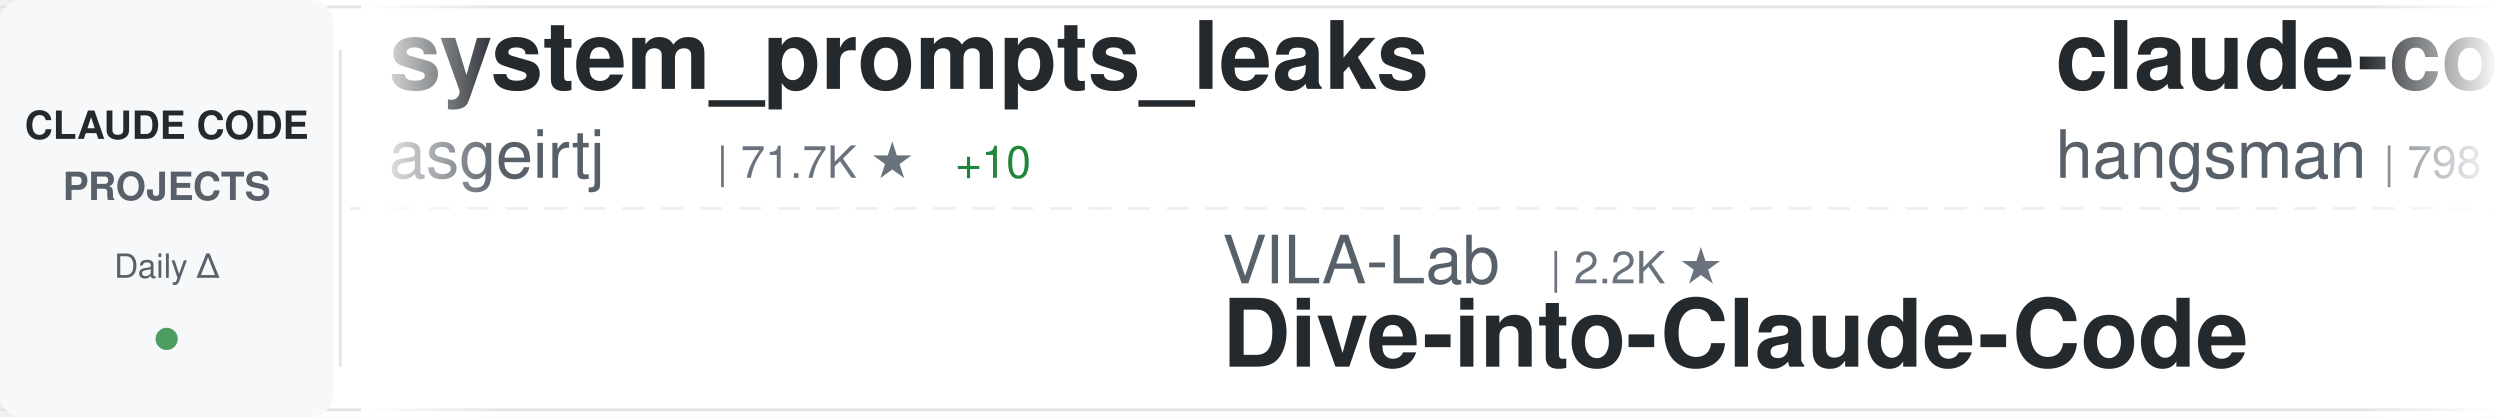
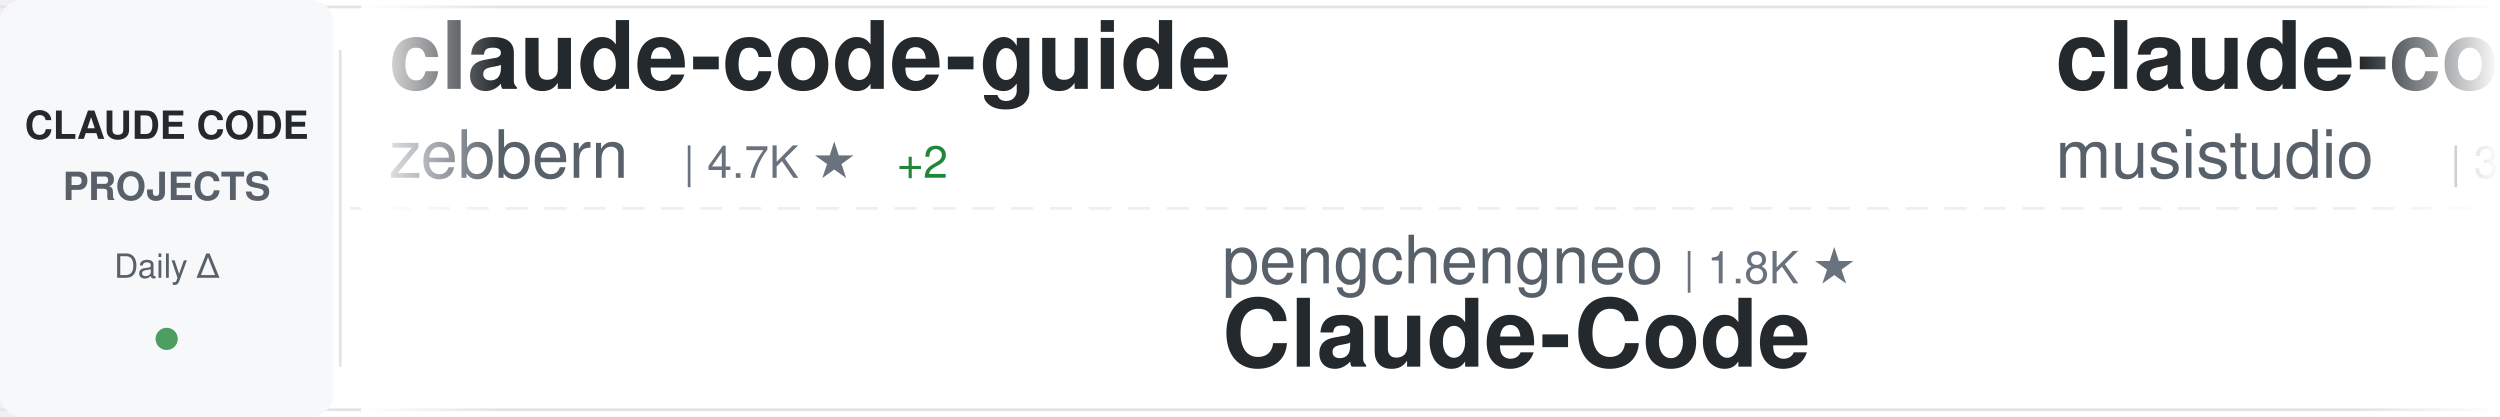
<svg xmlns="http://www.w3.org/2000/svg" width="900" height="150">
  <defs>
    <linearGradient id="awesomeLeftFade" x1="0%" y1="0%" x2="100%" y2="0%">
      <stop offset="0%" style="stop-color:#ffffff;stop-opacity:1" />
      <stop offset="100%" style="stop-color:#ffffff;stop-opacity:0" />
    </linearGradient>
    <linearGradient id="awesomeRightFade" x1="0%" y1="0%" x2="100%" y2="0%">
      <stop offset="0%" style="stop-color:#ffffff;stop-opacity:0" />
      <stop offset="100%" style="stop-color:#ffffff;stop-opacity:1" />
    </linearGradient>
  </defs>
  <rect width="900" height="150" fill="#ffffff" rx="8" />
  <rect x="0" y="2" width="900" height="1" fill="#e1e4e8" />
  <rect x="0" y="147" width="900" height="1" fill="#e1e4e8" />
  <line x1="0" y1="75" x2="900" y2="75" stroke="#e1e4e8" stroke-width="1" stroke-dasharray="8 6" opacity="0.6" />
  <rect x="0" y="0" width="120" height="150" fill="#f6f8fa" rx="8" />
  <text x="60" y="50" font-family="-apple-system, BlinkMacSystemFont, 'Segoe UI', Helvetica, Arial, sans-serif" font-size="14" font-weight="600" fill="#24292e" text-anchor="middle">CLAUDE CODE</text>
  <text x="60" y="72" font-family="-apple-system, BlinkMacSystemFont, 'Segoe UI', Helvetica, Arial, sans-serif" font-size="14" font-weight="600" fill="#586069" text-anchor="middle">PROJECTS</text>
  <text x="60" y="100" font-family="-apple-system, BlinkMacSystemFont, 'Segoe UI', Helvetica, Arial, sans-serif" font-size="12" font-weight="500" fill="#586069" text-anchor="middle">Daily Δ</text>
  <circle cx="60" cy="122" r="4" fill="#22863a" opacity="0.8" />
  <rect x="122" y="18" width="1" height="114" fill="#e1e4e8" />
  <clipPath id="awesomeTickerClip">
    <rect x="130" y="0" width="770" height="150" />
  </clipPath>
  <g clip-path="url(#awesomeTickerClip)">
    <g id="awesomeTickerItems">
      <animateTransform attributeName="transform" attributeType="XML" type="translate" from="0 0" to="-3000 0" dur="54s" repeatCount="indefinite" />
      <g transform="translate(0, 0)">
-         <text x="140" y="32" font-family="-apple-system, BlinkMacSystemFont, 'Segoe UI', Helvetica, Arial, sans-serif" font-size="34" font-weight="600" fill="#24292e">system_prompts_leaks</text>
-         <text x="140" y="64" font-family="-apple-system, BlinkMacSystemFont, 'Segoe UI', Helvetica, Arial, sans-serif" font-size="24" font-weight="400" fill="#586069">asgeirtj</text>
-         <text x="258" y="64" font-family="-apple-system, BlinkMacSystemFont, 'Segoe UI', Helvetica, Arial, sans-serif" font-size="16" font-weight="500" fill="#6a737d">| 71.7K ★</text>
-         <text x="344" y="64" font-family="-apple-system, BlinkMacSystemFont, 'Segoe UI', Helvetica, Arial, sans-serif" font-size="16" font-weight="500" fill="#22863a"> +10</text>
-       </g>
-       <g transform="translate(300, 0)">
-         <text x="140" y="102" font-family="-apple-system, BlinkMacSystemFont, 'Segoe UI', Helvetica, Arial, sans-serif" font-size="24" font-weight="400" fill="#586069">VILA-Lab</text>
-         <text x="258" y="102" font-family="-apple-system, BlinkMacSystemFont, 'Segoe UI', Helvetica, Arial, sans-serif" font-size="16" font-weight="500" fill="#6a737d">| 2.2K ★</text>
-         <text x="140" y="132" font-family="-apple-system, BlinkMacSystemFont, 'Segoe UI', Helvetica, Arial, sans-serif" font-size="34" font-weight="600" fill="#24292e">Dive-into-Claude-Code</text>
-       </g>
-       <g transform="translate(600, 0)">
-         <text x="140" y="32" font-family="-apple-system, BlinkMacSystemFont, 'Segoe UI', Helvetica, Arial, sans-serif" font-size="34" font-weight="600" fill="#24292e">claude-code-source</text>
-         <text x="140" y="64" font-family="-apple-system, BlinkMacSystemFont, 'Segoe UI', Helvetica, Arial, sans-serif" font-size="24" font-weight="400" fill="#586069">hangsman</text>
-         <text x="258" y="64" font-family="-apple-system, BlinkMacSystemFont, 'Segoe UI', Helvetica, Arial, sans-serif" font-size="16" font-weight="500" fill="#6a737d">| 798 ★</text>
-       </g>
-       <g transform="translate(900, 0)">
-         <text x="140" y="102" font-family="-apple-system, BlinkMacSystemFont, 'Segoe UI', Helvetica, Arial, sans-serif" font-size="24" font-weight="400" fill="#586069">feiskyer</text>
-         <text x="258" y="102" font-family="-apple-system, BlinkMacSystemFont, 'Segoe UI', Helvetica, Arial, sans-serif" font-size="16" font-weight="500" fill="#6a737d">| 1.7K ★</text>
-         <text x="140" y="132" font-family="-apple-system, BlinkMacSystemFont, 'Segoe UI', Helvetica, Arial, sans-serif" font-size="34" font-weight="600" fill="#24292e">claude-code-settings</text>
-       </g>
-       <g transform="translate(1200, 0)">
-         <text x="140" y="32" font-family="-apple-system, BlinkMacSystemFont, 'Segoe UI', Helvetica, Arial, sans-serif" font-size="34" font-weight="600" fill="#24292e">claude-code-rev</text>
-         <text x="140" y="64" font-family="-apple-system, BlinkMacSystemFont, 'Segoe UI', Helvetica, Arial, sans-serif" font-size="24" font-weight="400" fill="#586069">oboard</text>
-         <text x="234" y="64" font-family="-apple-system, BlinkMacSystemFont, 'Segoe UI', Helvetica, Arial, sans-serif" font-size="16" font-weight="500" fill="#6a737d">| 3.3K ★</text>
-       </g>
-       <g transform="translate(1500, 0)">
-         <text x="140" y="102" font-family="-apple-system, BlinkMacSystemFont, 'Segoe UI', Helvetica, Arial, sans-serif" font-size="24" font-weight="400" fill="#586069">wanshuiyin</text>
-         <text x="282" y="102" font-family="-apple-system, BlinkMacSystemFont, 'Segoe UI', Helvetica, Arial, sans-serif" font-size="16" font-weight="500" fill="#6a737d">| 19.4K ★</text>
-         <text x="368" y="102" font-family="-apple-system, BlinkMacSystemFont, 'Segoe UI', Helvetica, Arial, sans-serif" font-size="16" font-weight="500" fill="#22863a"> +3</text>
-         <text x="140" y="132" font-family="-apple-system, BlinkMacSystemFont, 'Segoe UI', Helvetica, Arial, sans-serif" font-size="34" font-weight="600" fill="#24292e">Auto-claude-code-researc...</text>
-       </g>
-       <g transform="translate(1800, 0)">
        <text x="140" y="32" font-family="-apple-system, BlinkMacSystemFont, 'Segoe UI', Helvetica, Arial, sans-serif" font-size="34" font-weight="600" fill="#24292e">claude-code-guide</text>
        <text x="140" y="64" font-family="-apple-system, BlinkMacSystemFont, 'Segoe UI', Helvetica, Arial, sans-serif" font-size="24" font-weight="400" fill="#586069">zebbern</text>
        <text x="246" y="64" font-family="-apple-system, BlinkMacSystemFont, 'Segoe UI', Helvetica, Arial, sans-serif" font-size="16" font-weight="500" fill="#6a737d">| 4.7K ★</text>
+         <text x="323" y="64" font-family="-apple-system, BlinkMacSystemFont, 'Segoe UI', Helvetica, Arial, sans-serif" font-size="16" font-weight="500" fill="#22863a"> +2</text>
+       </g>
+       <g transform="translate(300, 0)">
+         <text x="140" y="102" font-family="-apple-system, BlinkMacSystemFont, 'Segoe UI', Helvetica, Arial, sans-serif" font-size="24" font-weight="400" fill="#586069">pengchengneo</text>
+         <text x="306" y="102" font-family="-apple-system, BlinkMacSystemFont, 'Segoe UI', Helvetica, Arial, sans-serif" font-size="16" font-weight="500" fill="#6a737d">| 1.8K ★</text>
+         <text x="140" y="132" font-family="-apple-system, BlinkMacSystemFont, 'Segoe UI', Helvetica, Arial, sans-serif" font-size="34" font-weight="600" fill="#24292e">Claude-Code</text>
+       </g>
+       <g transform="translate(600, 0)">
+         <text x="140" y="32" font-family="-apple-system, BlinkMacSystemFont, 'Segoe UI', Helvetica, Arial, sans-serif" font-size="34" font-weight="600" fill="#24292e">claude-code-router</text>
+         <text x="140" y="64" font-family="-apple-system, BlinkMacSystemFont, 'Segoe UI', Helvetica, Arial, sans-serif" font-size="24" font-weight="400" fill="#586069">musistudio</text>
+         <text x="282" y="64" font-family="-apple-system, BlinkMacSystemFont, 'Segoe UI', Helvetica, Arial, sans-serif" font-size="16" font-weight="500" fill="#6a737d">| 38.2K ★</text>
+       </g>
+       <g transform="translate(900, 0)">
+         <text x="140" y="102" font-family="-apple-system, BlinkMacSystemFont, 'Segoe UI', Helvetica, Arial, sans-serif" font-size="24" font-weight="400" fill="#586069">Alishahryar1</text>
+         <text x="306" y="102" font-family="-apple-system, BlinkMacSystemFont, 'Segoe UI', Helvetica, Arial, sans-serif" font-size="16" font-weight="500" fill="#6a737d">| 71.7K ★</text>
+         <text x="392" y="102" font-family="-apple-system, BlinkMacSystemFont, 'Segoe UI', Helvetica, Arial, sans-serif" font-size="16" font-weight="500" fill="#22863a"> +26</text>
+         <text x="140" y="132" font-family="-apple-system, BlinkMacSystemFont, 'Segoe UI', Helvetica, Arial, sans-serif" font-size="34" font-weight="600" fill="#24292e">free-claude-code</text>
+       </g>
+       <g transform="translate(1200, 0)">
+         <text x="140" y="32" font-family="-apple-system, BlinkMacSystemFont, 'Segoe UI', Helvetica, Arial, sans-serif" font-size="34" font-weight="600" fill="#24292e">Claude-Code-Quest</text>
+         <text x="140" y="64" font-family="-apple-system, BlinkMacSystemFont, 'Segoe UI', Helvetica, Arial, sans-serif" font-size="24" font-weight="400" fill="#586069">wesammustafa</text>
+         <text x="306" y="64" font-family="-apple-system, BlinkMacSystemFont, 'Segoe UI', Helvetica, Arial, sans-serif" font-size="16" font-weight="500" fill="#6a737d">| 3.7K ★</text>
+       </g>
+       <g transform="translate(1500, 0)">
+         <text x="140" y="102" font-family="-apple-system, BlinkMacSystemFont, 'Segoe UI', Helvetica, Arial, sans-serif" font-size="24" font-weight="400" fill="#586069">davila7</text>
+         <text x="246" y="102" font-family="-apple-system, BlinkMacSystemFont, 'Segoe UI', Helvetica, Arial, sans-serif" font-size="16" font-weight="500" fill="#6a737d">| 34.0K ★</text>
+         <text x="332" y="102" font-family="-apple-system, BlinkMacSystemFont, 'Segoe UI', Helvetica, Arial, sans-serif" font-size="16" font-weight="500" fill="#22863a"> +6</text>
+         <text x="140" y="132" font-family="-apple-system, BlinkMacSystemFont, 'Segoe UI', Helvetica, Arial, sans-serif" font-size="34" font-weight="600" fill="#24292e">claude-code-templates</text>
+       </g>
+       <g transform="translate(1800, 0)">
+         <text x="140" y="32" font-family="-apple-system, BlinkMacSystemFont, 'Segoe UI', Helvetica, Arial, sans-serif" font-size="34" font-weight="600" fill="#24292e">claude-code-tips</text>
+         <text x="140" y="64" font-family="-apple-system, BlinkMacSystemFont, 'Segoe UI', Helvetica, Arial, sans-serif" font-size="24" font-weight="400" fill="#586069">ykdojo</text>
+         <text x="234" y="64" font-family="-apple-system, BlinkMacSystemFont, 'Segoe UI', Helvetica, Arial, sans-serif" font-size="16" font-weight="500" fill="#6a737d">| 10.4K ★</text>
      </g>
      <g transform="translate(2100, 0)">
-         <text x="140" y="102" font-family="-apple-system, BlinkMacSystemFont, 'Segoe UI', Helvetica, Arial, sans-serif" font-size="24" font-weight="400" fill="#586069">fazxes</text>
-         <text x="234" y="102" font-family="-apple-system, BlinkMacSystemFont, 'Segoe UI', Helvetica, Arial, sans-serif" font-size="16" font-weight="500" fill="#6a737d">| 248 ★</text>
-         <text x="140" y="132" font-family="-apple-system, BlinkMacSystemFont, 'Segoe UI', Helvetica, Arial, sans-serif" font-size="34" font-weight="600" fill="#24292e">Claude-code</text>
+         <text x="140" y="102" font-family="-apple-system, BlinkMacSystemFont, 'Segoe UI', Helvetica, Arial, sans-serif" font-size="24" font-weight="400" fill="#586069">darcyegb</text>
+         <text x="258" y="102" font-family="-apple-system, BlinkMacSystemFont, 'Segoe UI', Helvetica, Arial, sans-serif" font-size="16" font-weight="500" fill="#6a737d">| 782 ★</text>
+         <text x="140" y="132" font-family="-apple-system, BlinkMacSystemFont, 'Segoe UI', Helvetica, Arial, sans-serif" font-size="34" font-weight="600" fill="#24292e">ClaudeCodeAgents</text>
      </g>
      <g transform="translate(2400, 0)">
-         <text x="140" y="32" font-family="-apple-system, BlinkMacSystemFont, 'Segoe UI', Helvetica, Arial, sans-serif" font-size="34" font-weight="600" fill="#24292e">ClaudeCodeAgents</text>
-         <text x="140" y="64" font-family="-apple-system, BlinkMacSystemFont, 'Segoe UI', Helvetica, Arial, sans-serif" font-size="24" font-weight="400" fill="#586069">darcyegb</text>
-         <text x="258" y="64" font-family="-apple-system, BlinkMacSystemFont, 'Segoe UI', Helvetica, Arial, sans-serif" font-size="16" font-weight="500" fill="#6a737d">| 782 ★</text>
+         <text x="140" y="32" font-family="-apple-system, BlinkMacSystemFont, 'Segoe UI', Helvetica, Arial, sans-serif" font-size="34" font-weight="600" fill="#24292e">claude-code-engineering</text>
+         <text x="140" y="64" font-family="-apple-system, BlinkMacSystemFont, 'Segoe UI', Helvetica, Arial, sans-serif" font-size="24" font-weight="400" fill="#586069">huangjia2019</text>
+         <text x="306" y="64" font-family="-apple-system, BlinkMacSystemFont, 'Segoe UI', Helvetica, Arial, sans-serif" font-size="16" font-weight="500" fill="#6a737d">| 1.2K ★</text>
      </g>
      <g transform="translate(2700, 0)">
-         <text x="140" y="102" font-family="-apple-system, BlinkMacSystemFont, 'Segoe UI', Helvetica, Arial, sans-serif" font-size="24" font-weight="400" fill="#586069">Chachamaru127</text>
-         <text x="318" y="102" font-family="-apple-system, BlinkMacSystemFont, 'Segoe UI', Helvetica, Arial, sans-serif" font-size="16" font-weight="500" fill="#6a737d">| 3.2K ★</text>
-         <text x="140" y="132" font-family="-apple-system, BlinkMacSystemFont, 'Segoe UI', Helvetica, Arial, sans-serif" font-size="34" font-weight="600" fill="#24292e">claude-code-harness</text>
+         <text x="140" y="102" font-family="-apple-system, BlinkMacSystemFont, 'Segoe UI', Helvetica, Arial, sans-serif" font-size="24" font-weight="400" fill="#586069">kodu-ai</text>
+         <text x="246" y="102" font-family="-apple-system, BlinkMacSystemFont, 'Segoe UI', Helvetica, Arial, sans-serif" font-size="16" font-weight="500" fill="#6a737d">| 5.2K ★</text>
+         <text x="140" y="132" font-family="-apple-system, BlinkMacSystemFont, 'Segoe UI', Helvetica, Arial, sans-serif" font-size="34" font-weight="600" fill="#24292e">claude-coder</text>
      </g>
      <g transform="translate(3000, 0)">
-         <text x="140" y="32" font-family="-apple-system, BlinkMacSystemFont, 'Segoe UI', Helvetica, Arial, sans-serif" font-size="34" font-weight="600" fill="#24292e">system_prompts_leaks</text>
-         <text x="140" y="64" font-family="-apple-system, BlinkMacSystemFont, 'Segoe UI', Helvetica, Arial, sans-serif" font-size="24" font-weight="400" fill="#586069">asgeirtj</text>
-         <text x="258" y="64" font-family="-apple-system, BlinkMacSystemFont, 'Segoe UI', Helvetica, Arial, sans-serif" font-size="16" font-weight="500" fill="#6a737d">| 71.7K ★</text>
-         <text x="344" y="64" font-family="-apple-system, BlinkMacSystemFont, 'Segoe UI', Helvetica, Arial, sans-serif" font-size="16" font-weight="500" fill="#22863a"> +10</text>
+         <text x="140" y="32" font-family="-apple-system, BlinkMacSystemFont, 'Segoe UI', Helvetica, Arial, sans-serif" font-size="34" font-weight="600" fill="#24292e">claude-code-guide</text>
+         <text x="140" y="64" font-family="-apple-system, BlinkMacSystemFont, 'Segoe UI', Helvetica, Arial, sans-serif" font-size="24" font-weight="400" fill="#586069">zebbern</text>
+         <text x="246" y="64" font-family="-apple-system, BlinkMacSystemFont, 'Segoe UI', Helvetica, Arial, sans-serif" font-size="16" font-weight="500" fill="#6a737d">| 4.7K ★</text>
+         <text x="323" y="64" font-family="-apple-system, BlinkMacSystemFont, 'Segoe UI', Helvetica, Arial, sans-serif" font-size="16" font-weight="500" fill="#22863a"> +2</text>
      </g>
      <g transform="translate(3300, 0)">
-         <text x="140" y="102" font-family="-apple-system, BlinkMacSystemFont, 'Segoe UI', Helvetica, Arial, sans-serif" font-size="24" font-weight="400" fill="#586069">VILA-Lab</text>
-         <text x="258" y="102" font-family="-apple-system, BlinkMacSystemFont, 'Segoe UI', Helvetica, Arial, sans-serif" font-size="16" font-weight="500" fill="#6a737d">| 2.2K ★</text>
-         <text x="140" y="132" font-family="-apple-system, BlinkMacSystemFont, 'Segoe UI', Helvetica, Arial, sans-serif" font-size="34" font-weight="600" fill="#24292e">Dive-into-Claude-Code</text>
+         <text x="140" y="102" font-family="-apple-system, BlinkMacSystemFont, 'Segoe UI', Helvetica, Arial, sans-serif" font-size="24" font-weight="400" fill="#586069">pengchengneo</text>
+         <text x="306" y="102" font-family="-apple-system, BlinkMacSystemFont, 'Segoe UI', Helvetica, Arial, sans-serif" font-size="16" font-weight="500" fill="#6a737d">| 1.8K ★</text>
+         <text x="140" y="132" font-family="-apple-system, BlinkMacSystemFont, 'Segoe UI', Helvetica, Arial, sans-serif" font-size="34" font-weight="600" fill="#24292e">Claude-Code</text>
      </g>
      <g transform="translate(3600, 0)">
-         <text x="140" y="32" font-family="-apple-system, BlinkMacSystemFont, 'Segoe UI', Helvetica, Arial, sans-serif" font-size="34" font-weight="600" fill="#24292e">claude-code-source</text>
-         <text x="140" y="64" font-family="-apple-system, BlinkMacSystemFont, 'Segoe UI', Helvetica, Arial, sans-serif" font-size="24" font-weight="400" fill="#586069">hangsman</text>
-         <text x="258" y="64" font-family="-apple-system, BlinkMacSystemFont, 'Segoe UI', Helvetica, Arial, sans-serif" font-size="16" font-weight="500" fill="#6a737d">| 798 ★</text>
+         <text x="140" y="32" font-family="-apple-system, BlinkMacSystemFont, 'Segoe UI', Helvetica, Arial, sans-serif" font-size="34" font-weight="600" fill="#24292e">claude-code-router</text>
+         <text x="140" y="64" font-family="-apple-system, BlinkMacSystemFont, 'Segoe UI', Helvetica, Arial, sans-serif" font-size="24" font-weight="400" fill="#586069">musistudio</text>
+         <text x="282" y="64" font-family="-apple-system, BlinkMacSystemFont, 'Segoe UI', Helvetica, Arial, sans-serif" font-size="16" font-weight="500" fill="#6a737d">| 38.2K ★</text>
      </g>
      <g transform="translate(3900, 0)">
-         <text x="140" y="102" font-family="-apple-system, BlinkMacSystemFont, 'Segoe UI', Helvetica, Arial, sans-serif" font-size="24" font-weight="400" fill="#586069">feiskyer</text>
-         <text x="258" y="102" font-family="-apple-system, BlinkMacSystemFont, 'Segoe UI', Helvetica, Arial, sans-serif" font-size="16" font-weight="500" fill="#6a737d">| 1.7K ★</text>
-         <text x="140" y="132" font-family="-apple-system, BlinkMacSystemFont, 'Segoe UI', Helvetica, Arial, sans-serif" font-size="34" font-weight="600" fill="#24292e">claude-code-settings</text>
+         <text x="140" y="102" font-family="-apple-system, BlinkMacSystemFont, 'Segoe UI', Helvetica, Arial, sans-serif" font-size="24" font-weight="400" fill="#586069">Alishahryar1</text>
+         <text x="306" y="102" font-family="-apple-system, BlinkMacSystemFont, 'Segoe UI', Helvetica, Arial, sans-serif" font-size="16" font-weight="500" fill="#6a737d">| 71.7K ★</text>
+         <text x="392" y="102" font-family="-apple-system, BlinkMacSystemFont, 'Segoe UI', Helvetica, Arial, sans-serif" font-size="16" font-weight="500" fill="#22863a"> +26</text>
+         <text x="140" y="132" font-family="-apple-system, BlinkMacSystemFont, 'Segoe UI', Helvetica, Arial, sans-serif" font-size="34" font-weight="600" fill="#24292e">free-claude-code</text>
      </g>
    </g>
  </g>
  <rect x="130" y="0" width="50" height="150" fill="url(#awesomeLeftFade)" />
  <rect x="850" y="0" width="50" height="150" fill="url(#awesomeRightFade)" />
</svg>
